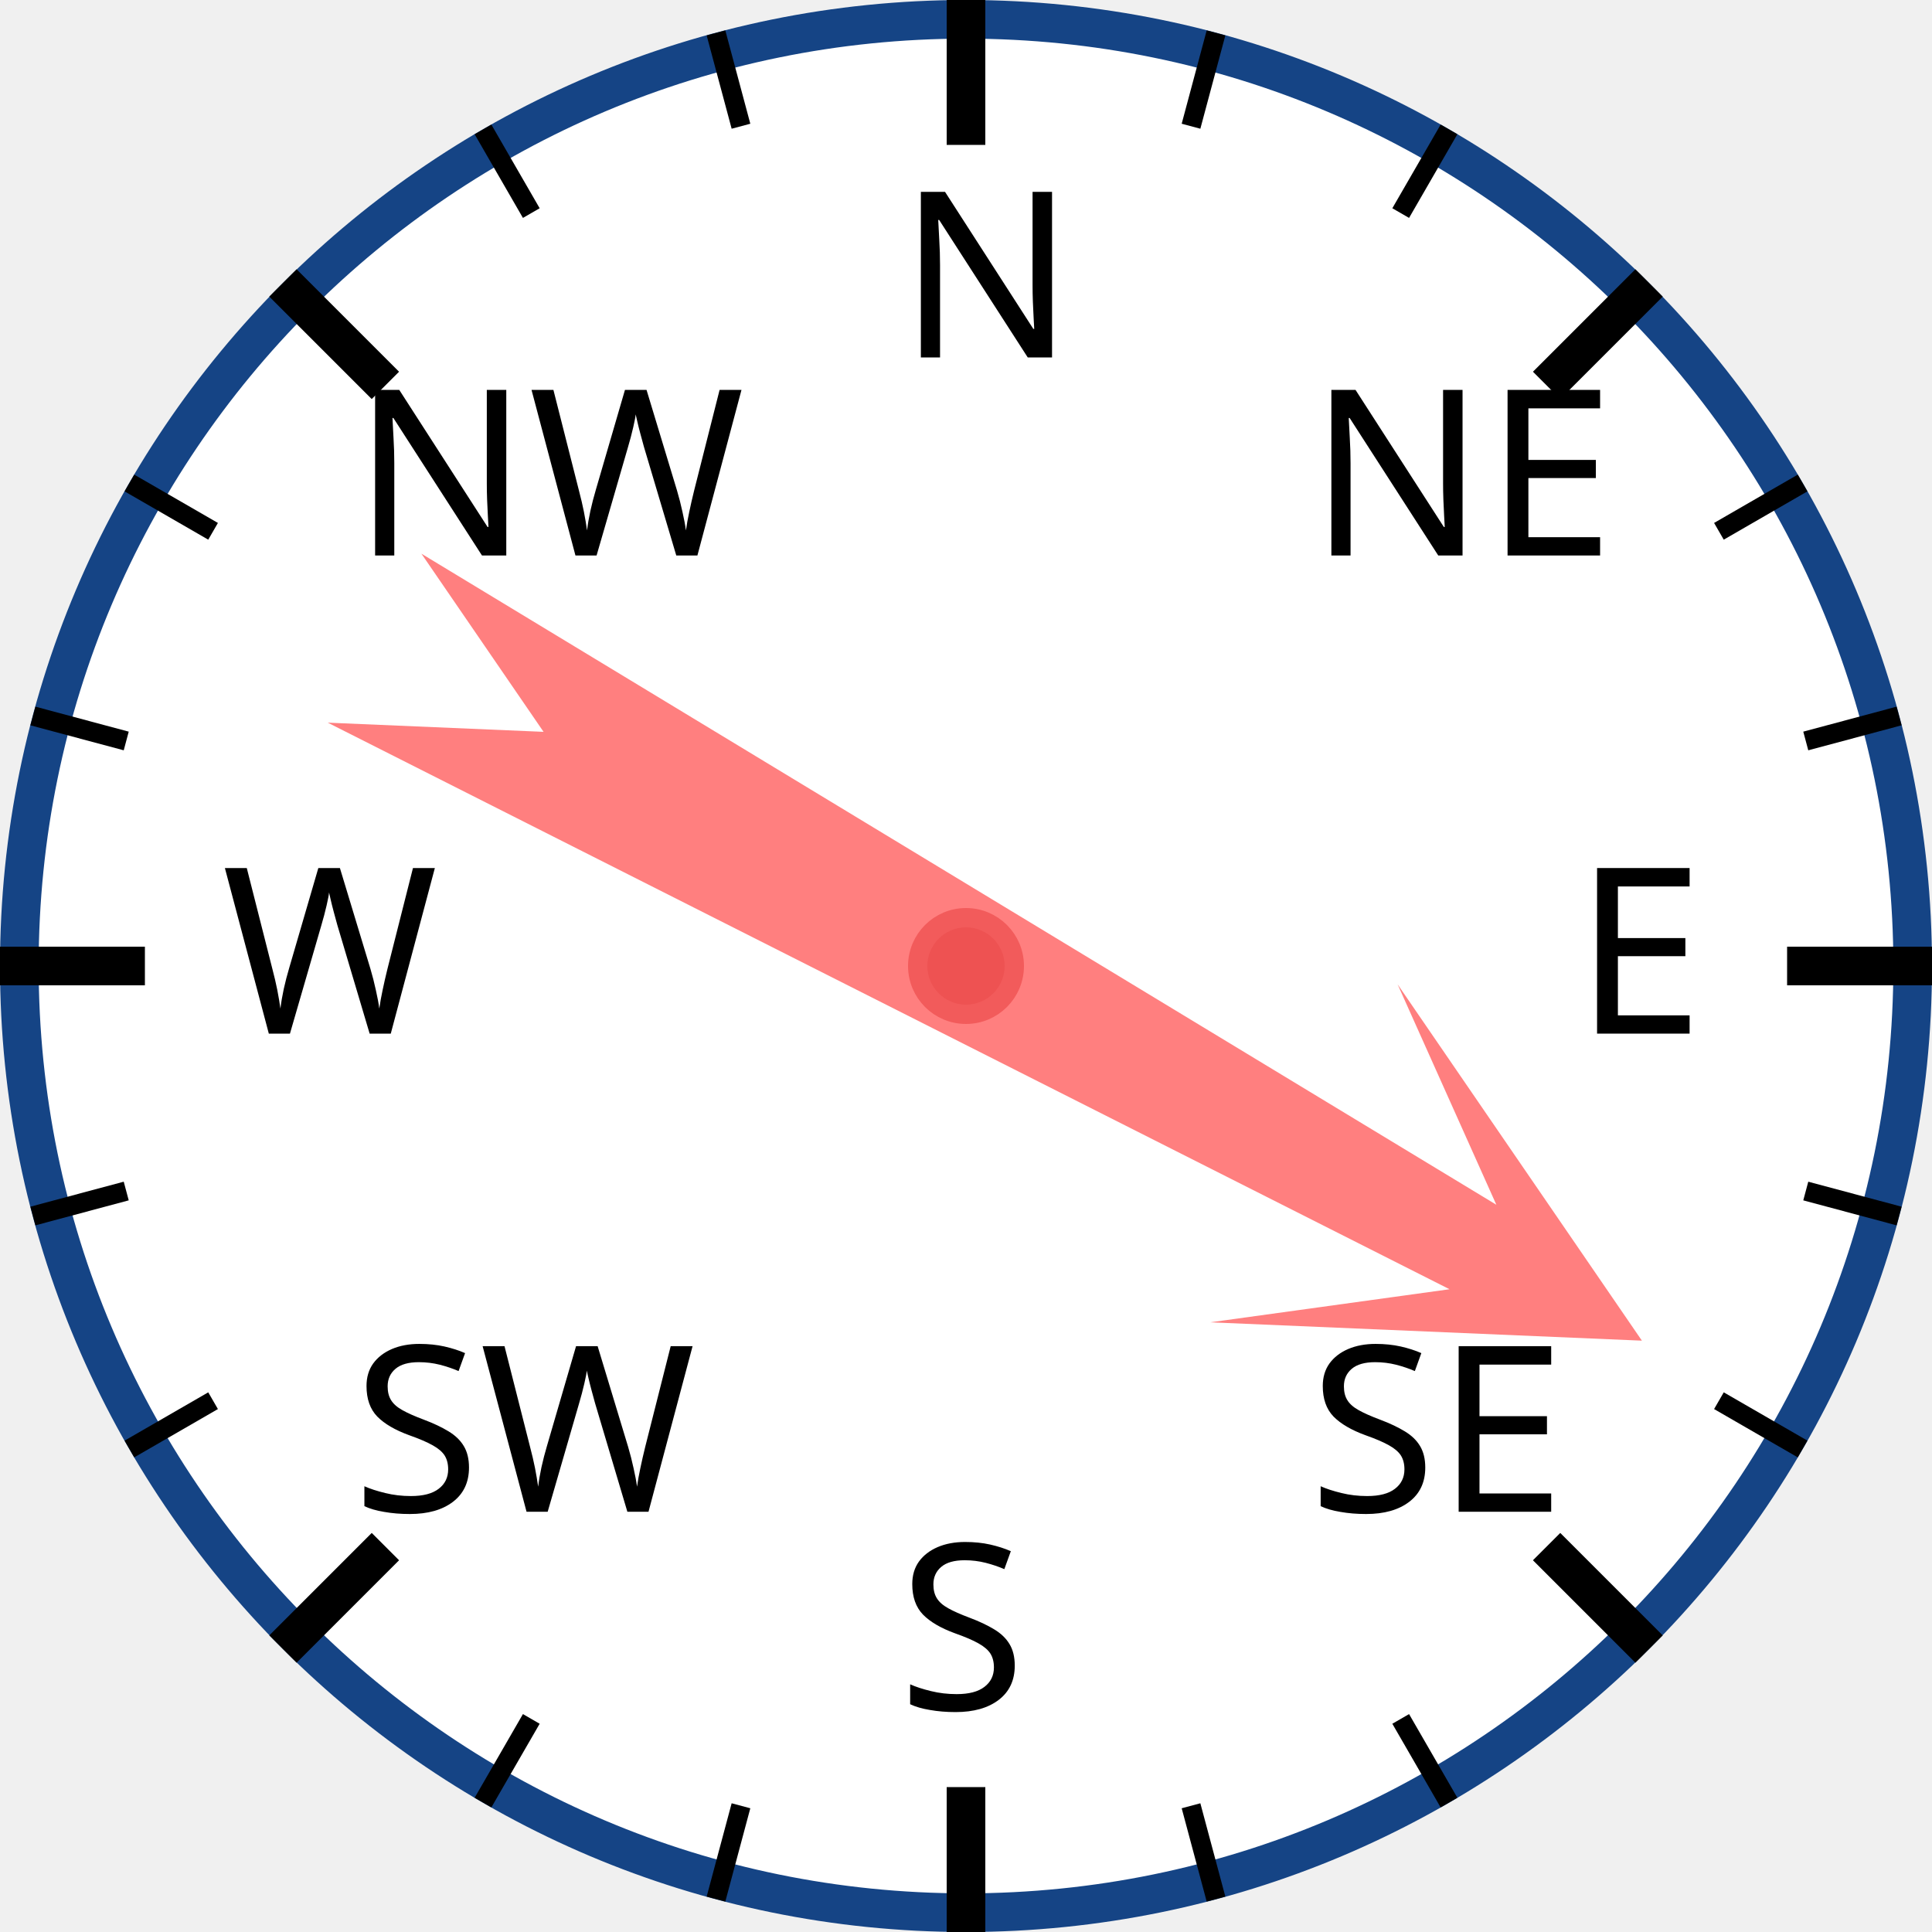
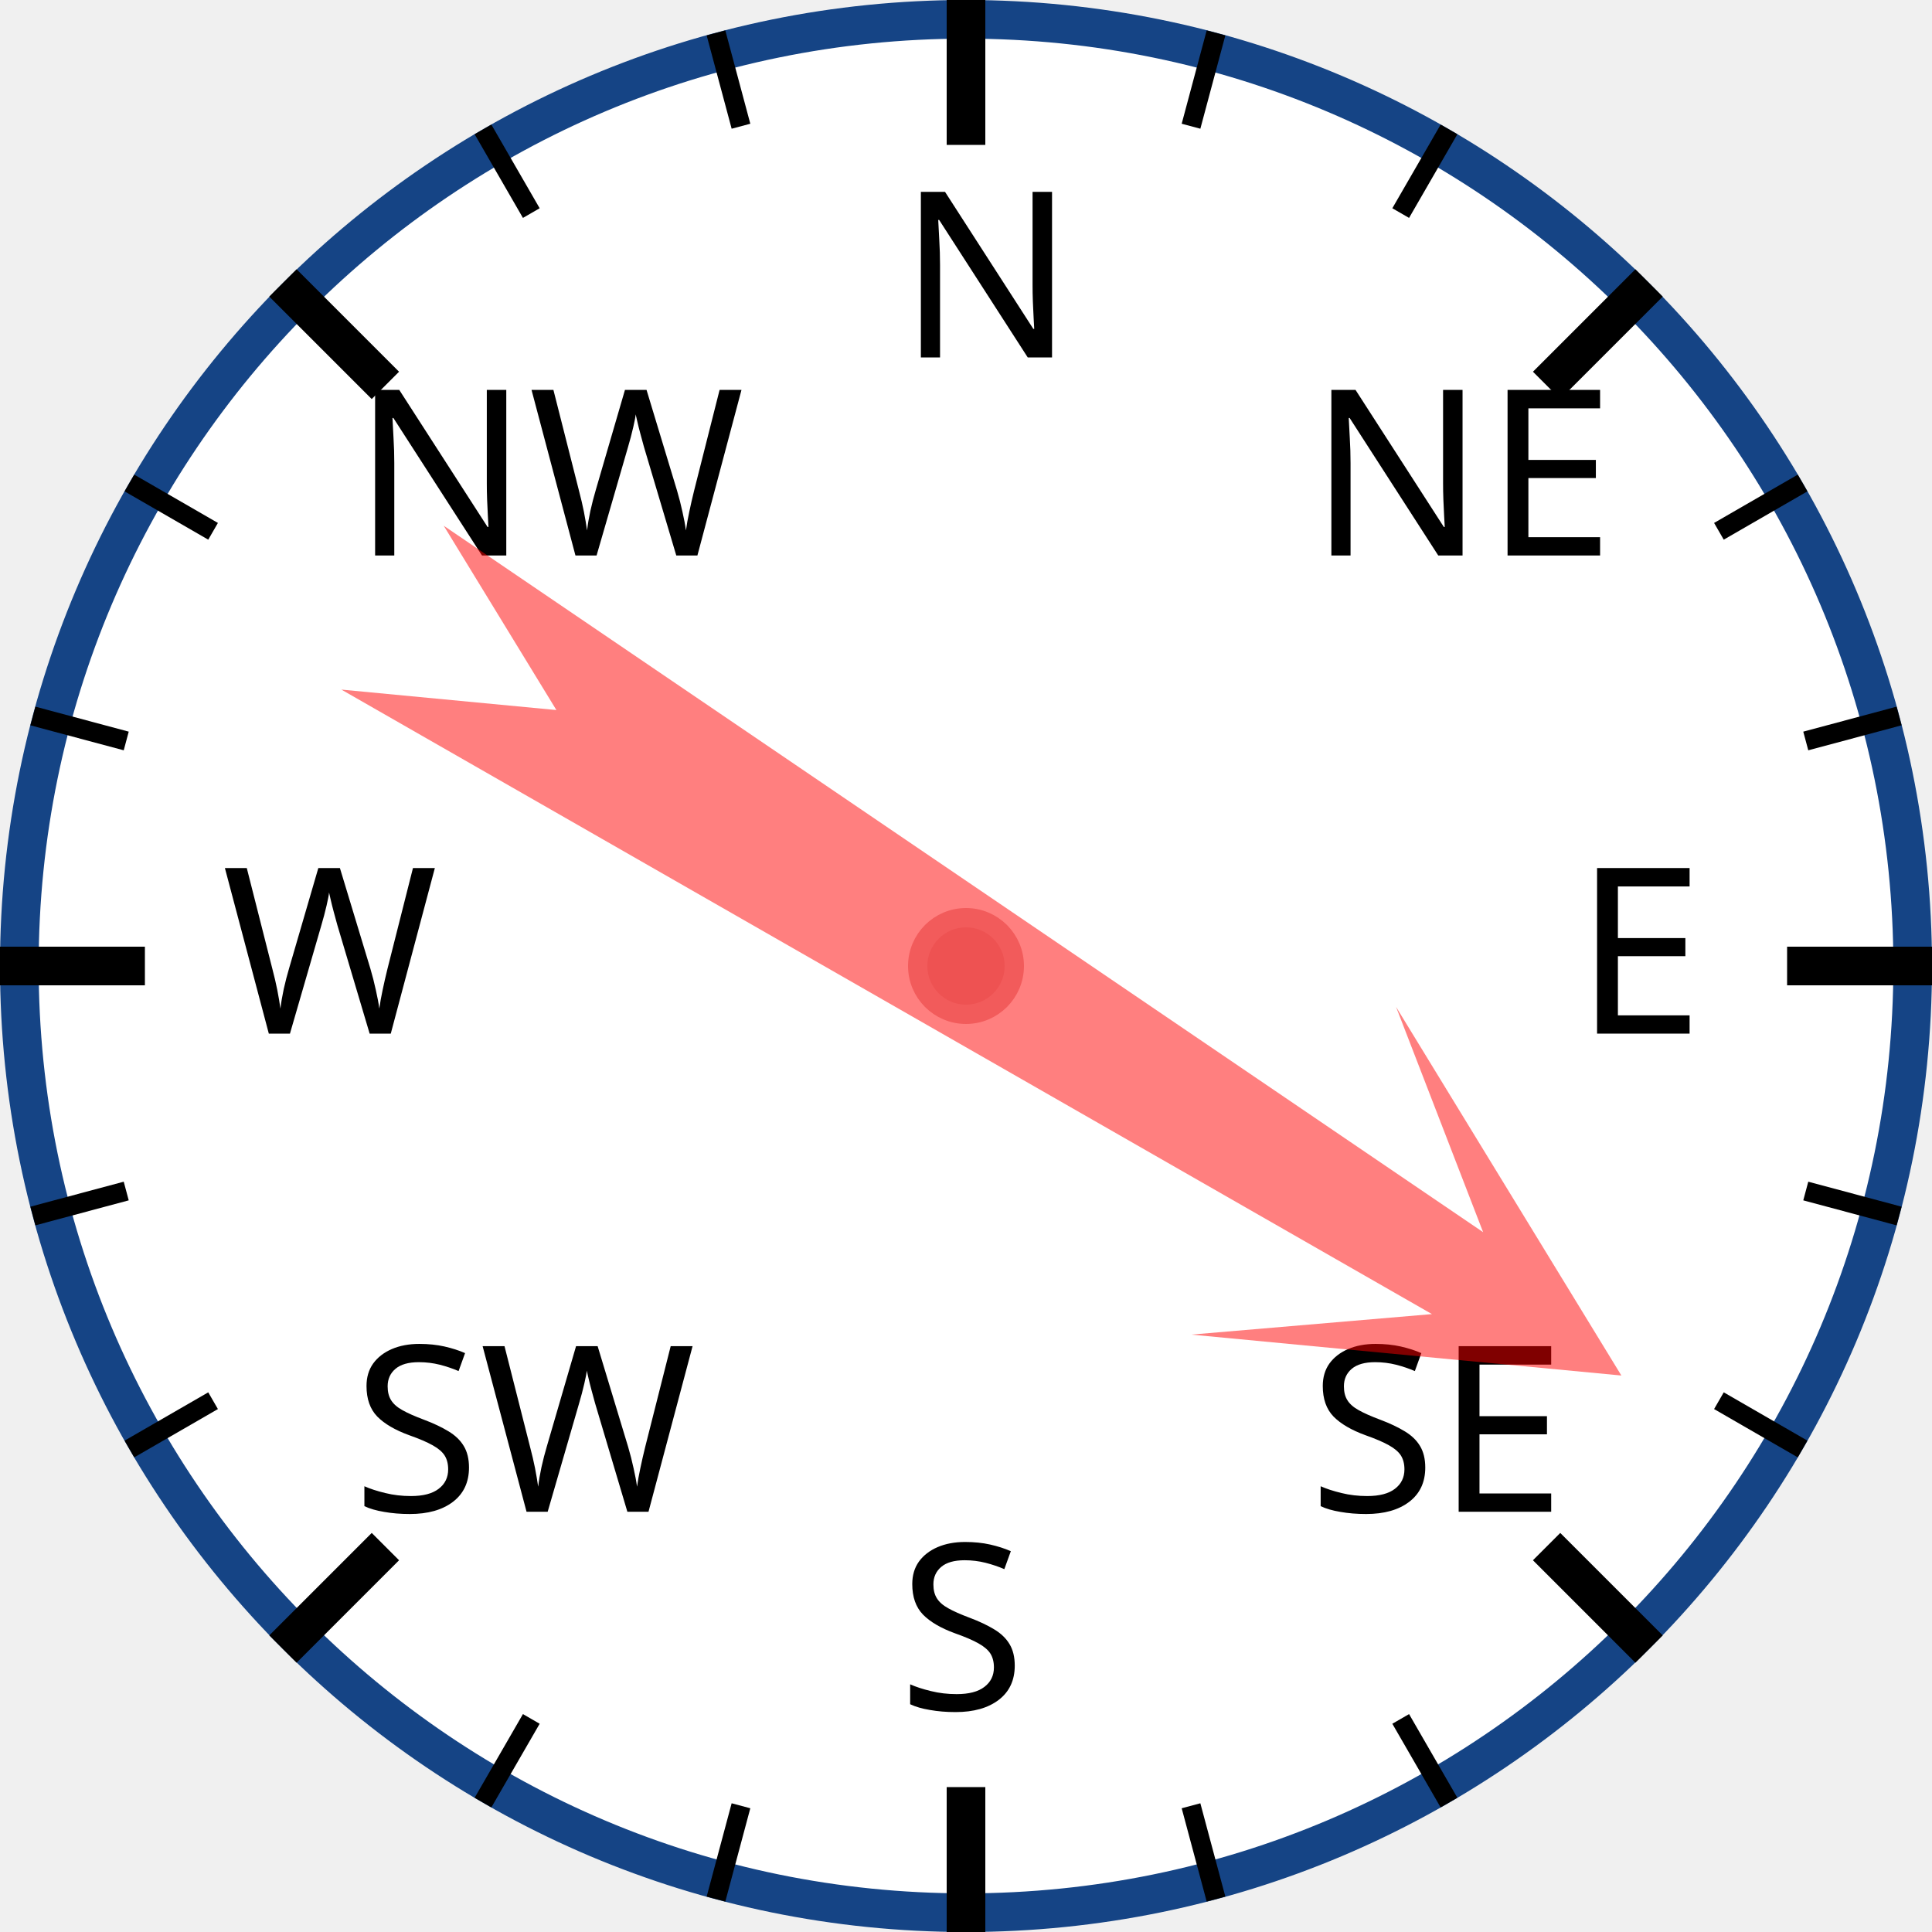
<svg xmlns="http://www.w3.org/2000/svg" width="120px" height="120px" viewBox="0 0 200 200">
  <circle cx="100" cy="100" r="98" style="fill: white; stroke: #154485; stroke-width: 4;" />
  <text x="93.0" y="37.0" style="font-family: sans-serif; font-size: 18pt;">N</text>
  <line x1="100.0" y1="0.0" x2="100.0" y2="15.0" style="stroke: black; stroke-width: 4;" />
  <line x1="74.118" y1="3.407" x2="76.706" y2="13.067" style="stroke: black; stroke-width: 2;" />
  <line x1="50" y1="13.397" x2="55" y2="22.058" style="stroke: black; stroke-width: 2;" />
  <text x="36.503" y="57.503" style="font-family: sans-serif; font-size: 18pt;">NW</text>
  <line x1="29.289" y1="29.289" x2="39.896" y2="39.896" style="stroke: black; stroke-width: 4;" />
  <line x1="13.397" y1="50" x2="22.058" y2="55" style="stroke: black; stroke-width: 2;" />
  <line x1="3.407" y1="74.118" x2="13.067" y2="76.706" style="stroke: black; stroke-width: 2;" />
  <text x="23.0" y="107.0" style="font-family: sans-serif; font-size: 18pt;">W</text>
  <line x1="0.0" y1="100.0" x2="15.0" y2="100.0" style="stroke: black; stroke-width: 4;" />
  <line x1="3.407" y1="125.882" x2="13.067" y2="123.294" style="stroke: black; stroke-width: 2;" />
  <line x1="13.397" y1="150" x2="22.058" y2="145" style="stroke: black; stroke-width: 2;" />
  <text x="36.503" y="156.497" style="font-family: sans-serif; font-size: 18pt;">SW</text>
  <line x1="29.289" y1="170.711" x2="39.896" y2="160.104" style="stroke: black; stroke-width: 4;" />
  <line x1="50" y1="186.603" x2="55" y2="177.942" style="stroke: black; stroke-width: 2;" />
  <line x1="74.118" y1="196.593" x2="76.706" y2="186.933" style="stroke: black; stroke-width: 2;" />
  <text x="93" y="177.0" style="font-family: sans-serif; font-size: 18pt;">S</text>
  <line x1="100" y1="200.0" x2="100" y2="185.0" style="stroke: black; stroke-width: 4;" />
  <line x1="125.882" y1="196.593" x2="123.294" y2="186.933" style="stroke: black; stroke-width: 2;" />
  <line x1="150.0" y1="186.603" x2="145.0" y2="177.942" style="stroke: black; stroke-width: 2;" />
  <text x="135.497" y="156.497" style="font-family: sans-serif; font-size: 18pt;">SE</text>
  <line x1="170.711" y1="170.711" x2="160.104" y2="160.104" style="stroke: black; stroke-width: 4;" />
  <line x1="186.603" y1="150" x2="177.942" y2="145" style="stroke: black; stroke-width: 2;" />
  <line x1="196.593" y1="125.882" x2="186.933" y2="123.294" style="stroke: black; stroke-width: 2;" />
  <text x="163.0" y="107" style="font-family: sans-serif; font-size: 18pt;">E</text>
  <line x1="200.0" y1="100" x2="185.0" y2="100" style="stroke: black; stroke-width: 4;" />
  <line x1="196.593" y1="74.118" x2="186.933" y2="76.706" style="stroke: black; stroke-width: 2;" />
  <line x1="186.603" y1="50" x2="177.942" y2="55" style="stroke: black; stroke-width: 2;" />
  <text x="135.497" y="57.503" style="font-family: sans-serif; font-size: 18pt;">NE</text>
  <line x1="170.711" y1="29.289" x2="160.104" y2="39.896" style="stroke: black; stroke-width: 4;" />
  <line x1="150" y1="13.397" x2="145" y2="22.058" style="stroke: black; stroke-width: 2;" />
  <line x1="125.882" y1="3.407" x2="123.294" y2="13.067" style="stroke: black; stroke-width: 2;" />
-   <polygon points="100 20 120 60 105 40 110 170 100 150 90 170 95 40 80 60" style="fill: red; fill-opacity: 0.5;" transform="rotate(119,100,100)" />
+   <polygon points="100 20 120 60 105 40 110 170 100 150 90 170 95 40 80 60" style="fill: red; fill-opacity: 0.5;" transform="rotate(122,100,100)" />
  <circle cx="100" cy="100" r="5" style="fill: #EE5252; stroke: #F25B5B; stroke-width: 2;" />
</svg>
